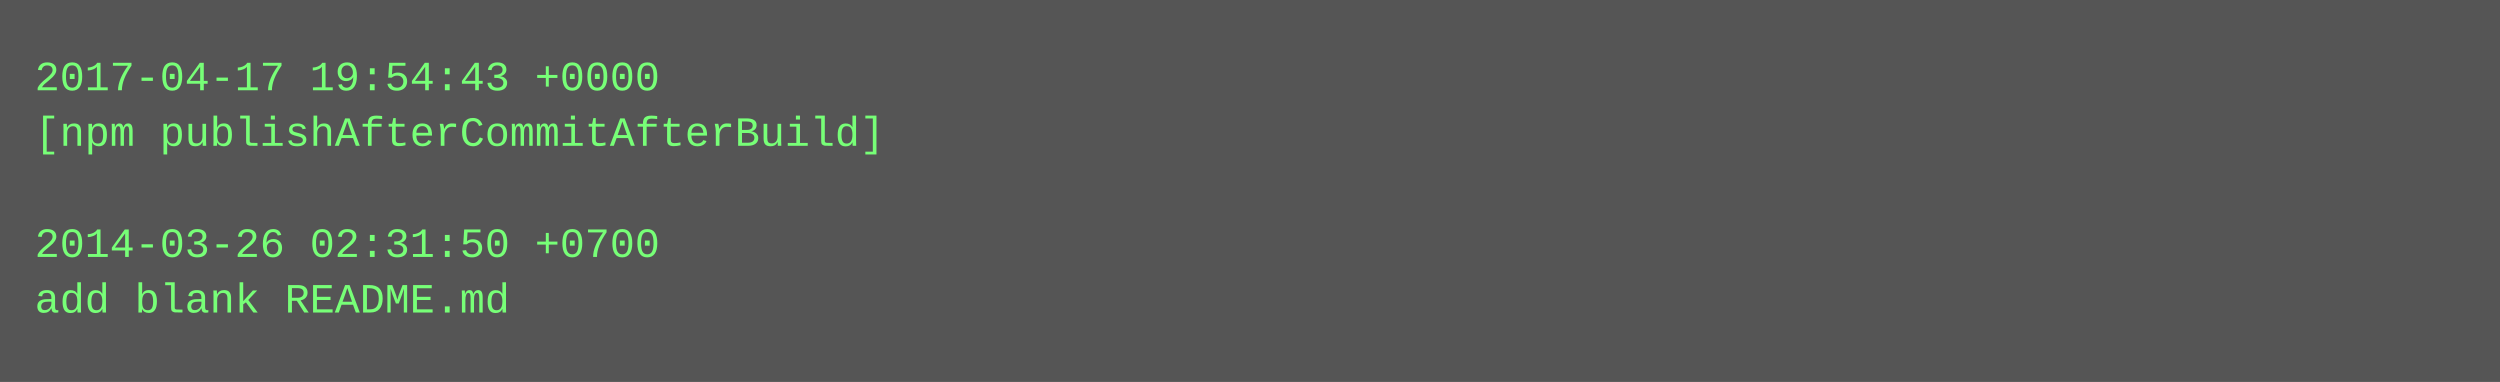
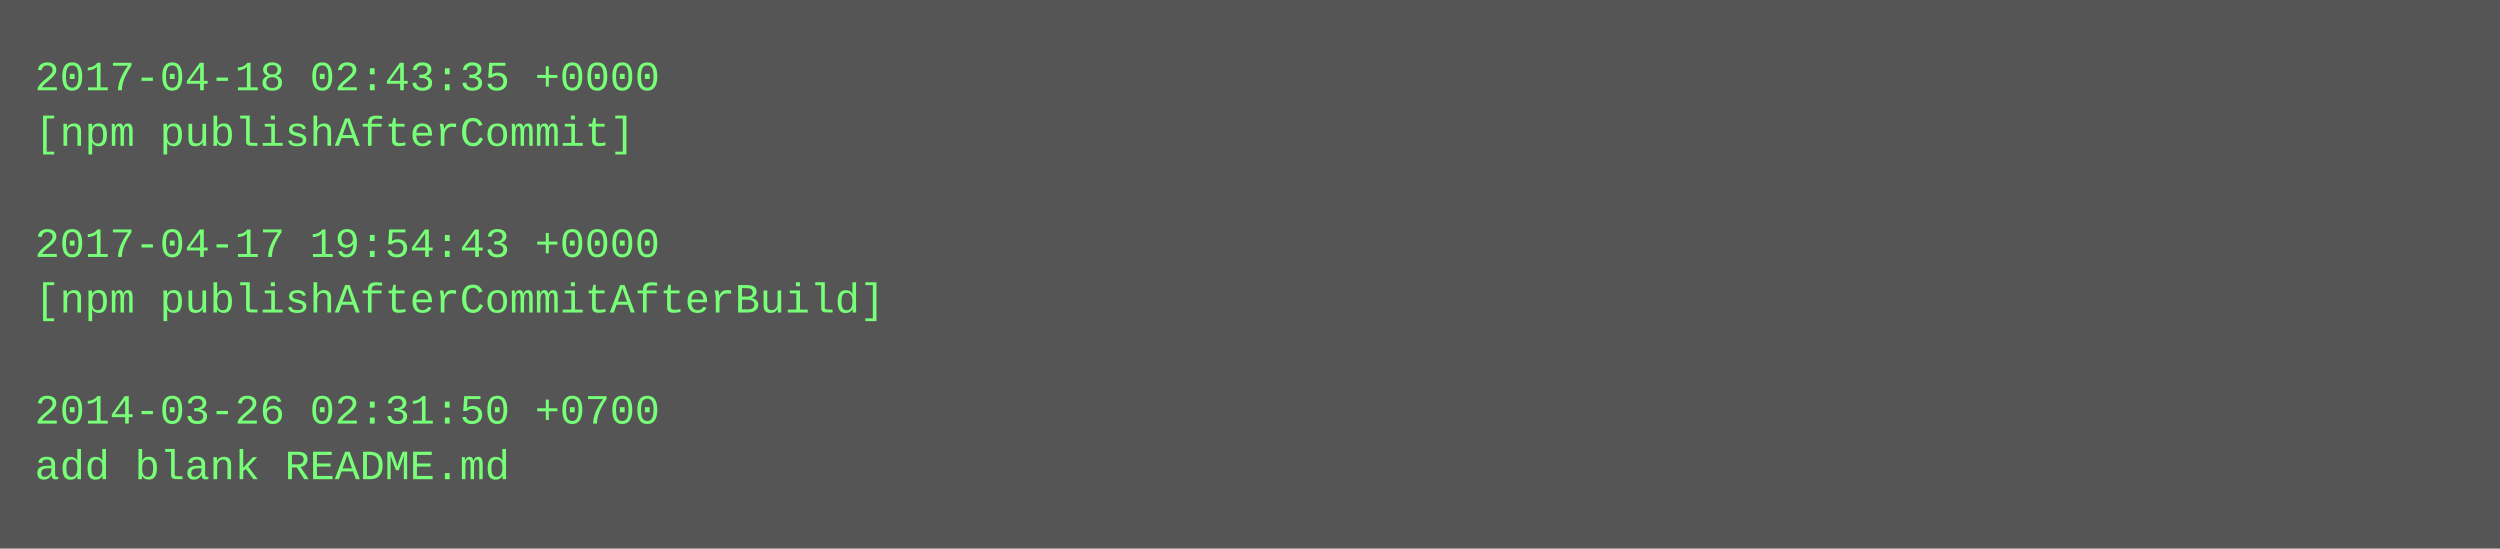
- <svg xmlns="http://www.w3.org/2000/svg" height="110" width="720">
-   <rect height="110" fill="#555" width="720" />
+ <svg xmlns="http://www.w3.org/2000/svg" height="158" width="720">
+   <rect height="158" fill="#555" width="720" />
  <text fill="#7f7" font-family="Courier New" font-size="12" xml:space="preserve">
-     <tspan x="10" y="26">2017-04-17 19:54:43 +0000</tspan>
-     <tspan x="10" y="42">[npm publishAfterCommitAfterBuild]</tspan>
+     <tspan x="10" y="26">2017-04-18 02:43:35 +0000</tspan>
+     <tspan x="10" y="42">[npm publishAfterCommit]</tspan>
    <tspan x="10" y="58" />
-     <tspan x="10" y="74">2014-03-26 02:31:50 +0700</tspan>
-     <tspan x="10" y="90">add blank README.md</tspan>
+     <tspan x="10" y="74">2017-04-17 19:54:43 +0000</tspan>
+     <tspan x="10" y="90">[npm publishAfterCommitAfterBuild]</tspan>
+     <tspan x="10" y="106" />
+     <tspan x="10" y="122">2014-03-26 02:31:50 +0700</tspan>
+     <tspan x="10" y="138">add blank README.md</tspan>
  </text>
</svg>
